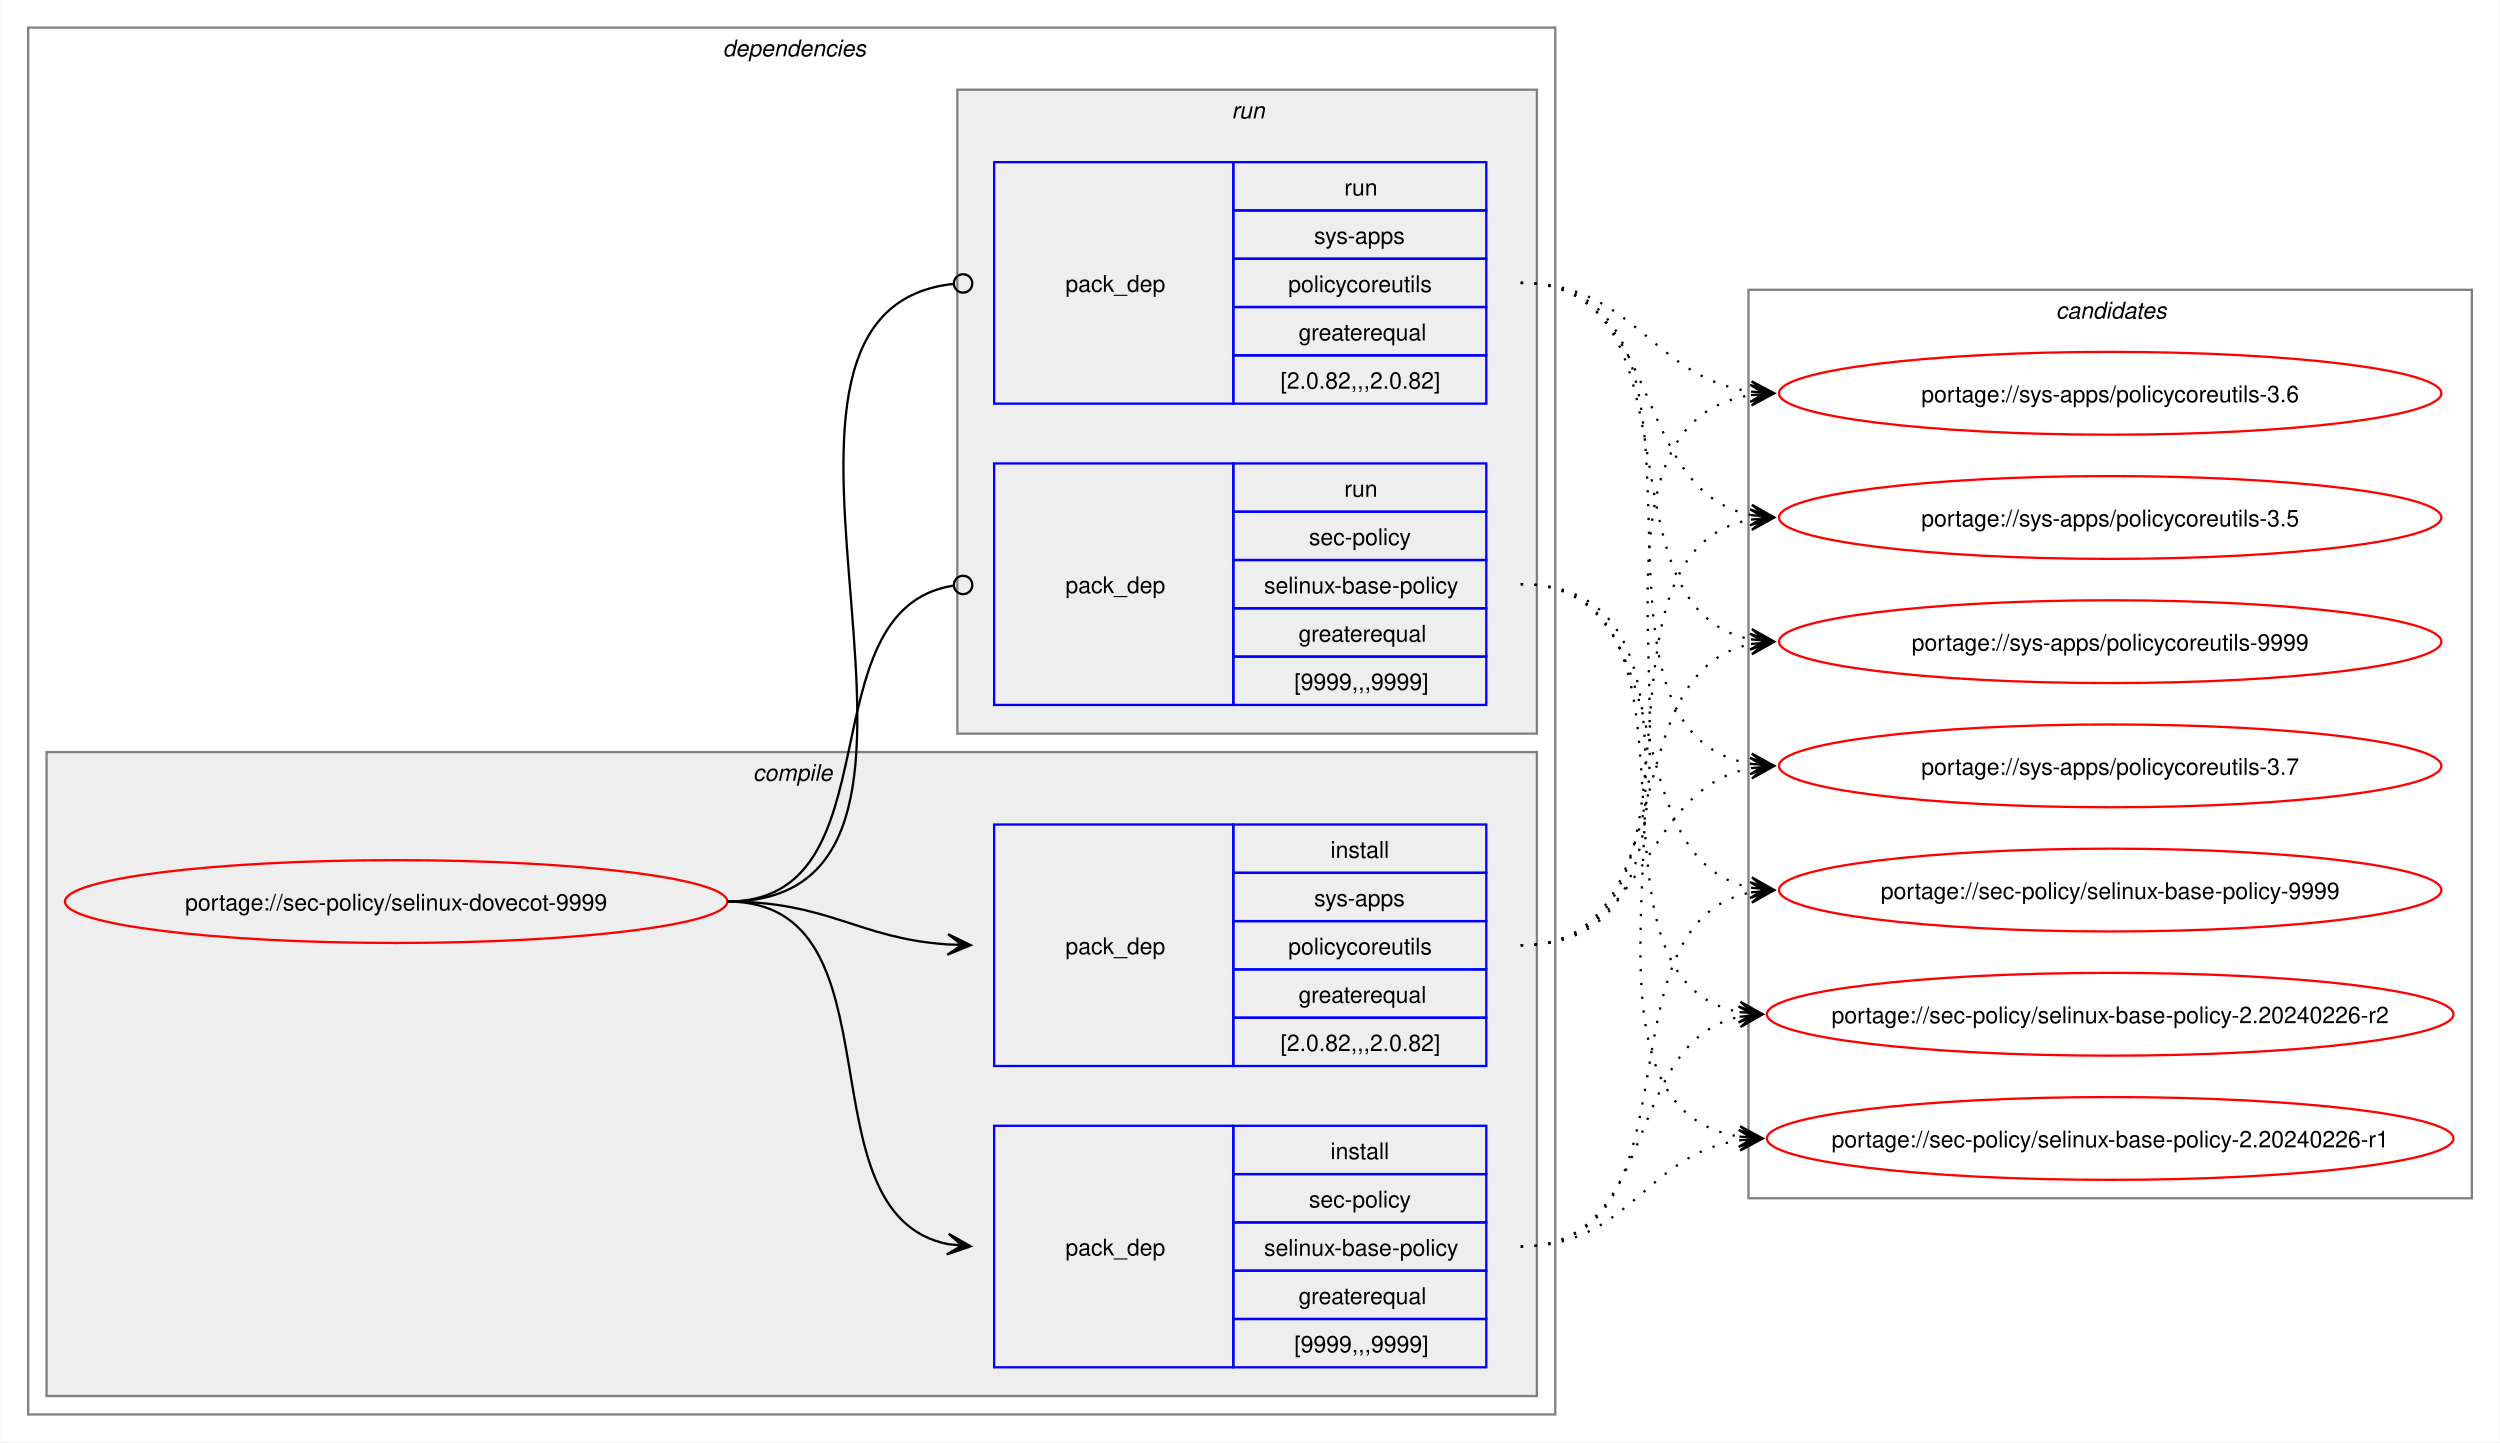
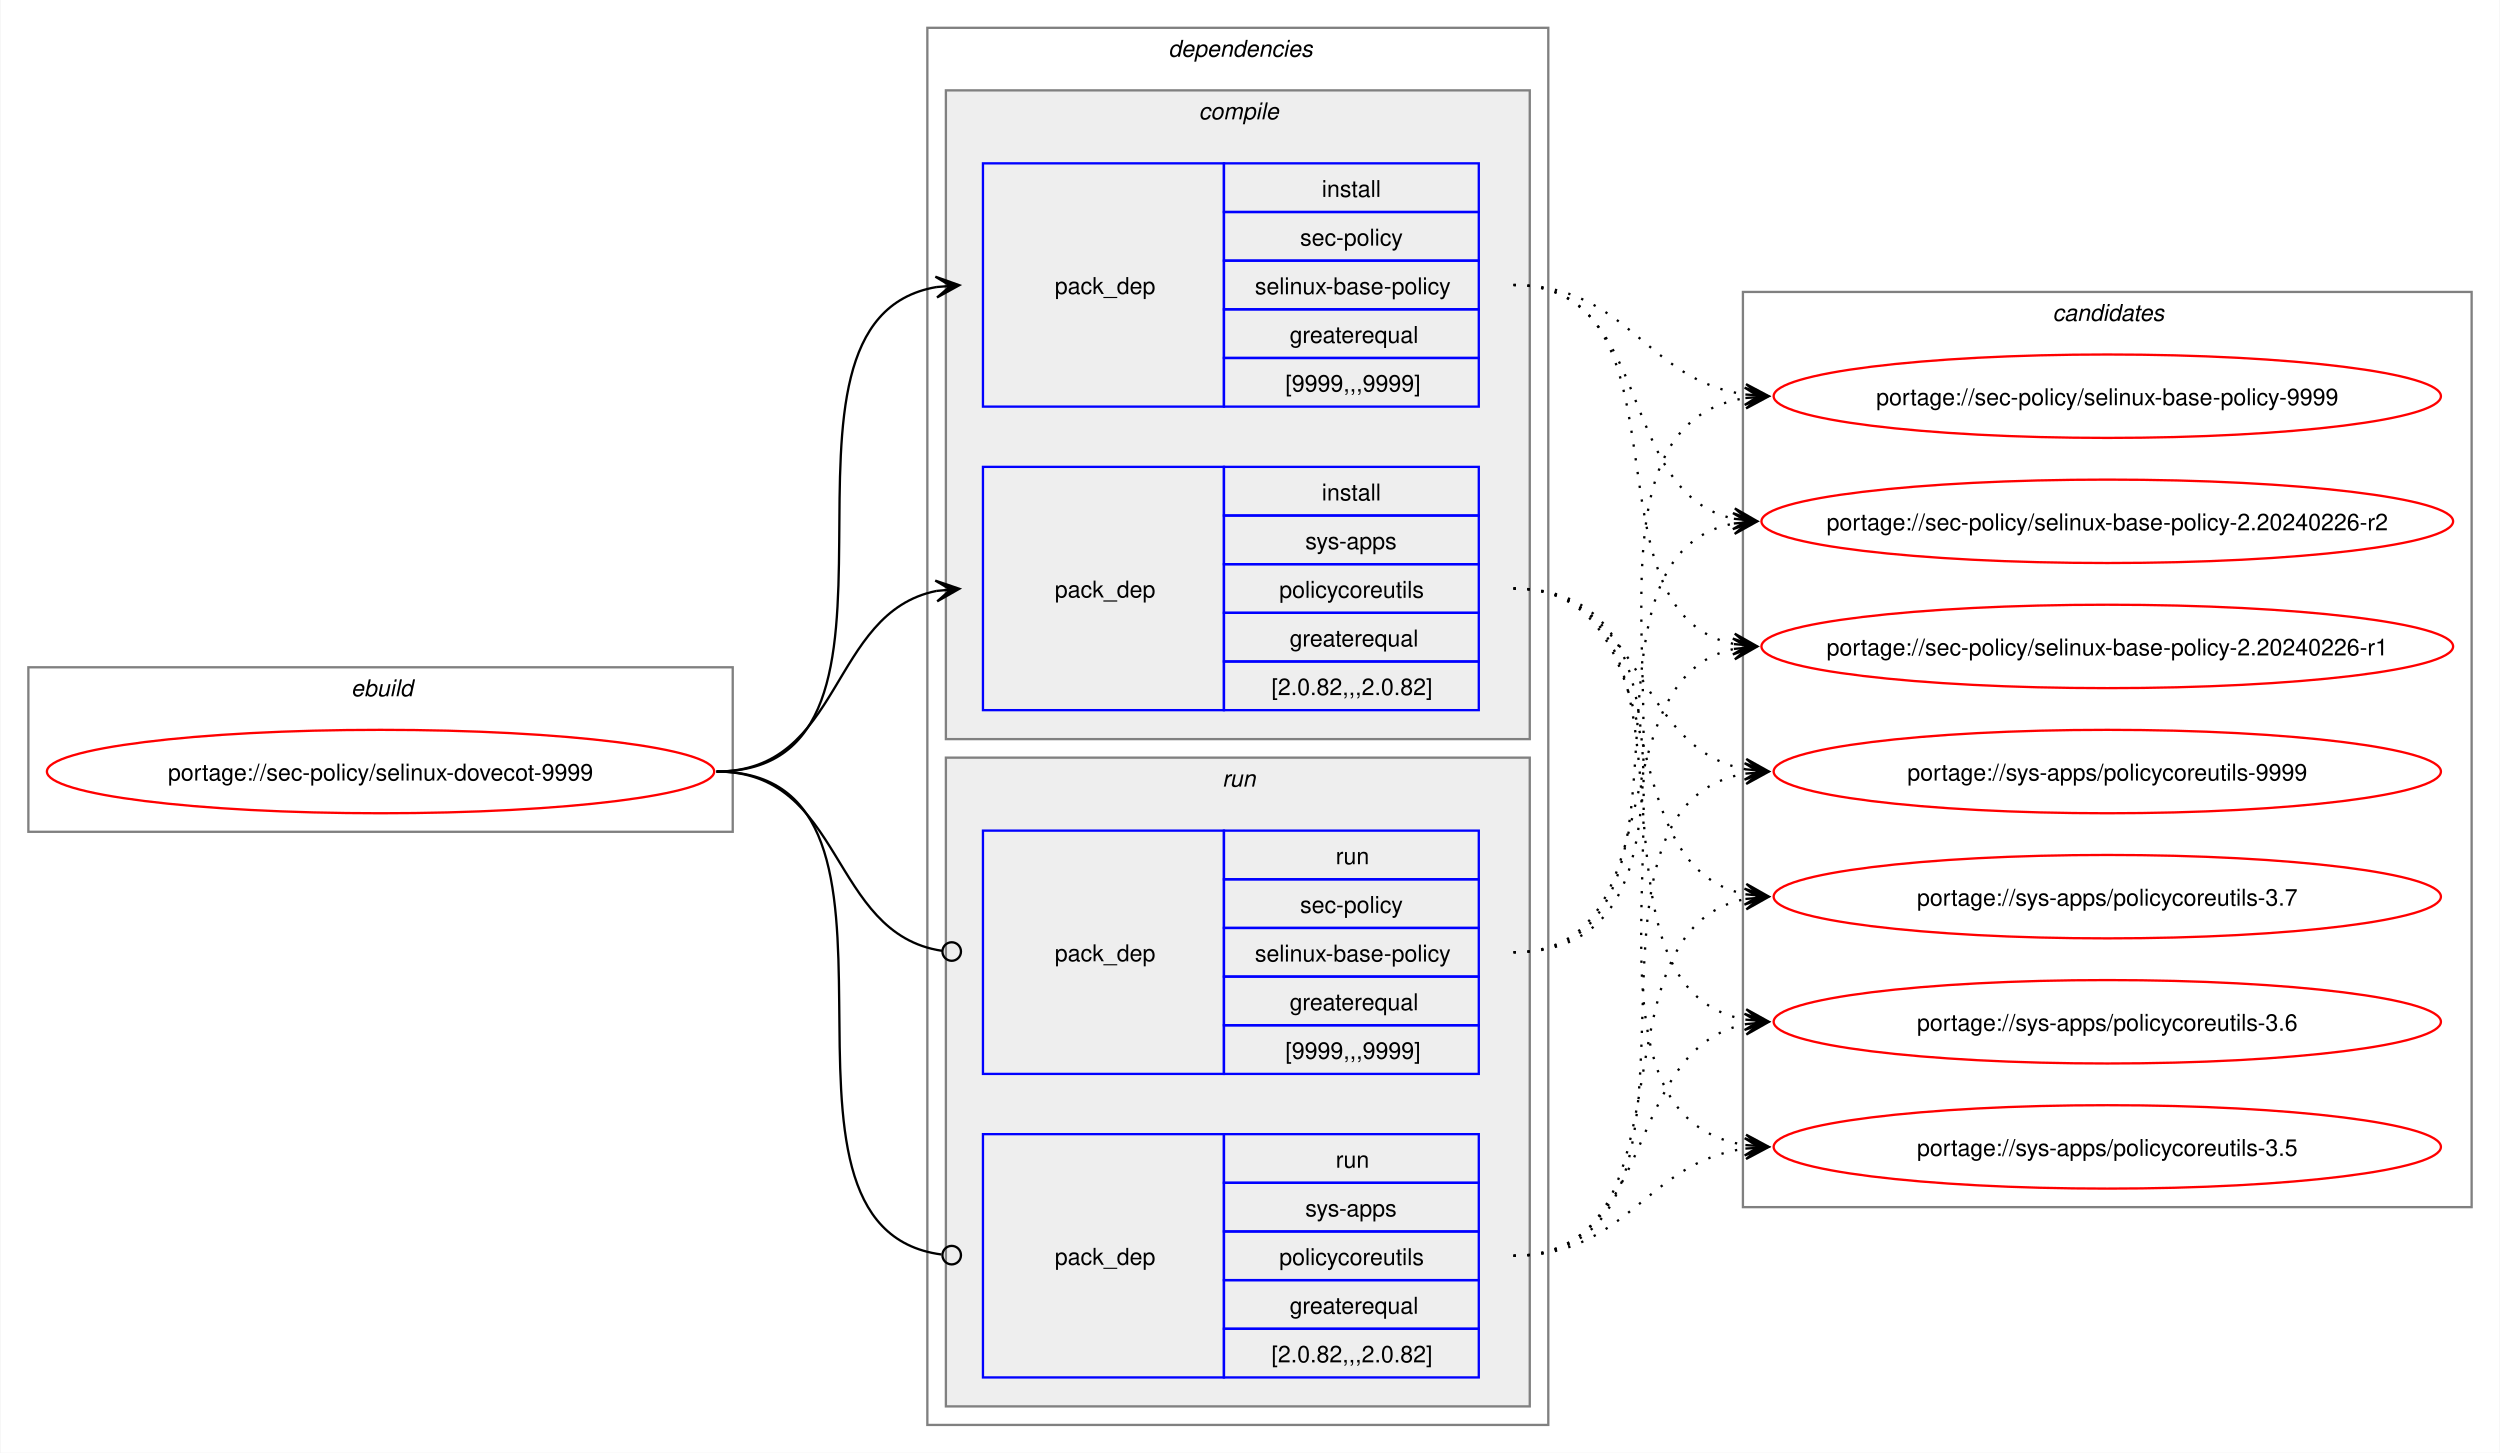
- <svg xmlns="http://www.w3.org/2000/svg" xmlns:xlink="http://www.w3.org/1999/xlink" width="1087pt" height="627pt" viewBox="0.00 0.00 1086.51 627.00">
+ <svg xmlns="http://www.w3.org/2000/svg" xmlns:xlink="http://www.w3.org/1999/xlink" width="1079pt" height="627pt" viewBox="0.00 0.00 1078.51 627.00">
  <g id="graph0" class="graph" transform="scale(1 1) rotate(0) translate(4 623)">
-     <polygon fill="white" stroke="none" points="-4,4 -4,-623 1082.51,-623 1082.51,4 -4,4" />
+     <polygon fill="white" stroke="none" points="-4,4 -4,-623 1074.51,-623 1074.51,4 -4,4" />
+     <g id="clust1" class="cluster">
+       <polygon fill="none" stroke="gray" points="8,-264 8,-335 312,-335 312,-264 8,-264" />
+       <text text-anchor="start" x="147.25" y="-322.5" font-family="Helvetica,sans-Serif" font-style="italic" font-size="10.00">ebuild</text>
+     </g>
    <g id="clust2" class="cluster">
-       <polygon fill="none" stroke="gray" points="8,-8 8,-611 672,-611 672,-8 8,-8" />
-       <text text-anchor="start" x="310" y="-598.5" font-family="Helvetica,sans-Serif" font-style="italic" font-size="10.00">dependencies</text>
+       <polygon fill="none" stroke="gray" points="396,-8 396,-611 664,-611 664,-8 396,-8" />
+       <text text-anchor="start" x="500" y="-598.5" font-family="Helvetica,sans-Serif" font-style="italic" font-size="10.00">dependencies</text>
    </g>
    <g id="clust3" class="cluster">
-       <polygon fill="#eeeeee" stroke="gray" points="16,-16 16,-296 664,-296 664,-16 16,-16" />
-       <text text-anchor="start" x="323.12" y="-283.5" font-family="Helvetica,sans-Serif" font-style="italic" font-size="10.00">compile</text>
+       <polygon fill="#eeeeee" stroke="gray" points="404,-304 404,-584 656,-584 656,-304 404,-304" />
+       <text text-anchor="start" x="513.12" y="-571.5" font-family="Helvetica,sans-Serif" font-style="italic" font-size="10.00">compile</text>
    </g>
    <g id="clust7" class="cluster">
-       <polygon fill="#eeeeee" stroke="gray" points="412,-304 412,-584 664,-584 664,-304 412,-304" />
-       <text text-anchor="start" x="531.25" y="-571.5" font-family="Helvetica,sans-Serif" font-style="italic" font-size="10.00">run</text>
+       <polygon fill="#eeeeee" stroke="gray" points="404,-16 404,-296 656,-296 656,-16 404,-16" />
+       <text text-anchor="start" x="523.25" y="-283.5" font-family="Helvetica,sans-Serif" font-style="italic" font-size="10.00">run</text>
    </g>
    <g id="clust10" class="cluster">
-       <polygon fill="none" stroke="gray" points="756,-102 756,-497 1070.51,-497 1070.51,-102 756,-102" />
-       <text text-anchor="start" x="889.63" y="-484.5" font-family="Helvetica,sans-Serif" font-style="italic" font-size="10.00">candidates</text>
+       <polygon fill="none" stroke="gray" points="748,-102 748,-497 1062.51,-497 1062.51,-102 748,-102" />
+       <text text-anchor="start" x="881.63" y="-484.5" font-family="Helvetica,sans-Serif" font-style="italic" font-size="10.00">candidates</text>
    </g>
    <g id="node1" class="node">
      <g id="a_node1">
        <a xlink:href="../sec-policy/selinux-dovecot-9999.svg" xlink:title="portage://sec-policy/selinux-dovecot-9999">
-           <ellipse fill="none" stroke="red" cx="168" cy="-231" rx="144" ry="18" />
-           <text text-anchor="middle" x="168" y="-227.12" font-family="Helvetica,sans-Serif" font-size="10.00">portage://sec-policy/selinux-dovecot-9999</text>
+           <ellipse fill="none" stroke="red" cx="160" cy="-290" rx="144" ry="18" />
+           <text text-anchor="middle" x="160" y="-286.12" font-family="Helvetica,sans-Serif" font-size="10.00">portage://sec-policy/selinux-dovecot-9999</text>
        </a>
      </g>
    </g>
    <g id="node2" class="node">
-       <polygon fill="none" stroke="blue" points="428,-28.5 428,-133.5 532,-133.5 532,-28.5 428,-28.5" />
-       <text text-anchor="start" x="459" y="-77.12" font-family="Helvetica,sans-Serif" font-size="10.00">pack_dep</text>
-       <polygon fill="none" stroke="blue" points="532,-112.5 532,-133.5 642,-133.5 642,-112.5 532,-112.5" />
-       <text text-anchor="start" x="574.25" y="-119" font-family="Helvetica,sans-Serif" font-size="10.00">install</text>
-       <polygon fill="none" stroke="blue" points="532,-91.5 532,-112.5 642,-112.5 642,-91.5 532,-91.5" />
-       <text text-anchor="start" x="564.87" y="-98" font-family="Helvetica,sans-Serif" font-size="10.00">sec-policy</text>
-       <polygon fill="none" stroke="blue" points="532,-70.5 532,-91.5 642,-91.5 642,-70.5 532,-70.5" />
-       <text text-anchor="start" x="545.37" y="-77" font-family="Helvetica,sans-Serif" font-size="10.00">selinux-base-policy</text>
-       <polygon fill="none" stroke="blue" points="532,-49.5 532,-70.5 642,-70.5 642,-49.5 532,-49.5" />
-       <text text-anchor="start" x="560.37" y="-56" font-family="Helvetica,sans-Serif" font-size="10.00">greaterequal</text>
-       <polygon fill="none" stroke="blue" points="532,-28.5 532,-49.5 642,-49.5 642,-28.5 532,-28.5" />
-       <text text-anchor="start" x="558.5" y="-35" font-family="Helvetica,sans-Serif" font-size="10.00">[9999,,,9999]</text>
+       <polygon fill="none" stroke="blue" points="420,-447.5 420,-552.5 524,-552.5 524,-447.5 420,-447.5" />
+       <text text-anchor="start" x="451" y="-496.12" font-family="Helvetica,sans-Serif" font-size="10.00">pack_dep</text>
+       <polygon fill="none" stroke="blue" points="524,-531.5 524,-552.5 634,-552.5 634,-531.5 524,-531.5" />
+       <text text-anchor="start" x="566.25" y="-538" font-family="Helvetica,sans-Serif" font-size="10.00">install</text>
+       <polygon fill="none" stroke="blue" points="524,-510.5 524,-531.5 634,-531.5 634,-510.5 524,-510.5" />
+       <text text-anchor="start" x="556.87" y="-517" font-family="Helvetica,sans-Serif" font-size="10.00">sec-policy</text>
+       <polygon fill="none" stroke="blue" points="524,-489.5 524,-510.5 634,-510.5 634,-489.5 524,-489.5" />
+       <text text-anchor="start" x="537.37" y="-496" font-family="Helvetica,sans-Serif" font-size="10.00">selinux-base-policy</text>
+       <polygon fill="none" stroke="blue" points="524,-468.5 524,-489.5 634,-489.5 634,-468.5 524,-468.5" />
+       <text text-anchor="start" x="552.37" y="-475" font-family="Helvetica,sans-Serif" font-size="10.00">greaterequal</text>
+       <polygon fill="none" stroke="blue" points="524,-447.5 524,-468.5 634,-468.5 634,-447.5 524,-447.5" />
+       <text text-anchor="start" x="550.5" y="-454" font-family="Helvetica,sans-Serif" font-size="10.00">[9999,,,9999]</text>
    </g>
    <g id="edge1" class="edge">
-       <path fill="none" stroke="black" d="M312,-231C389.89,-231 342.32,-95.29 407.96,-82.04" />
-       <polygon fill="black" stroke="black" points="417.79,-81.11 408.25,-86.53 414.02,-81.47 407.83,-82.05 407.83,-82.05 407.83,-82.05 414.02,-81.47 407.41,-77.57 417.79,-81.11" />
+       <path fill="none" stroke="black" d="M305,-290C405.57,-290 314,-484.31 399.94,-499.11" />
+       <polygon fill="black" stroke="black" points="409.79,-499.9 399.46,-503.59 406.02,-499.6 399.82,-499.1 399.82,-499.1 399.82,-499.1 406.02,-499.6 400.18,-494.61 409.79,-499.9" />
    </g>
    <g id="node3" class="node">
-       <polygon fill="none" stroke="blue" points="428,-159.5 428,-264.5 532,-264.5 532,-159.5 428,-159.5" />
-       <text text-anchor="start" x="459" y="-208.12" font-family="Helvetica,sans-Serif" font-size="10.00">pack_dep</text>
-       <polygon fill="none" stroke="blue" points="532,-243.5 532,-264.5 642,-264.5 642,-243.5 532,-243.5" />
-       <text text-anchor="start" x="574.25" y="-250" font-family="Helvetica,sans-Serif" font-size="10.00">install</text>
-       <polygon fill="none" stroke="blue" points="532,-222.5 532,-243.5 642,-243.5 642,-222.5 532,-222.5" />
-       <text text-anchor="start" x="567.12" y="-229" font-family="Helvetica,sans-Serif" font-size="10.00">sys-apps</text>
-       <polygon fill="none" stroke="blue" points="532,-201.5 532,-222.5 642,-222.5 642,-201.5 532,-201.5" />
-       <text text-anchor="start" x="555.87" y="-208" font-family="Helvetica,sans-Serif" font-size="10.00">policycoreutils</text>
-       <polygon fill="none" stroke="blue" points="532,-180.5 532,-201.5 642,-201.5 642,-180.5 532,-180.5" />
-       <text text-anchor="start" x="560.37" y="-187" font-family="Helvetica,sans-Serif" font-size="10.00">greaterequal</text>
-       <polygon fill="none" stroke="blue" points="532,-159.5 532,-180.5 642,-180.5 642,-159.5 532,-159.5" />
-       <text text-anchor="start" x="552.5" y="-166" font-family="Helvetica,sans-Serif" font-size="10.00">[2.0.82,,,2.0.82]</text>
+       <polygon fill="none" stroke="blue" points="420,-316.5 420,-421.5 524,-421.5 524,-316.5 420,-316.5" />
+       <text text-anchor="start" x="451" y="-365.12" font-family="Helvetica,sans-Serif" font-size="10.00">pack_dep</text>
+       <polygon fill="none" stroke="blue" points="524,-400.5 524,-421.5 634,-421.5 634,-400.5 524,-400.5" />
+       <text text-anchor="start" x="566.25" y="-407" font-family="Helvetica,sans-Serif" font-size="10.00">install</text>
+       <polygon fill="none" stroke="blue" points="524,-379.5 524,-400.5 634,-400.5 634,-379.5 524,-379.5" />
+       <text text-anchor="start" x="559.12" y="-386" font-family="Helvetica,sans-Serif" font-size="10.00">sys-apps</text>
+       <polygon fill="none" stroke="blue" points="524,-358.5 524,-379.5 634,-379.5 634,-358.5 524,-358.5" />
+       <text text-anchor="start" x="547.87" y="-365" font-family="Helvetica,sans-Serif" font-size="10.00">policycoreutils</text>
+       <polygon fill="none" stroke="blue" points="524,-337.5 524,-358.5 634,-358.5 634,-337.5 524,-337.5" />
+       <text text-anchor="start" x="552.37" y="-344" font-family="Helvetica,sans-Serif" font-size="10.00">greaterequal</text>
+       <polygon fill="none" stroke="blue" points="524,-316.5 524,-337.5 634,-337.5 634,-316.5 524,-316.5" />
+       <text text-anchor="start" x="544.5" y="-323" font-family="Helvetica,sans-Serif" font-size="10.00">[2.0.82,,,2.0.82]</text>
    </g>
    <g id="edge2" class="edge">
-       <path fill="none" stroke="black" d="M312,-231C356.34,-231 368.74,-214.99 407.84,-212.36" />
-       <polygon fill="black" stroke="black" points="417.78,-212.04 407.93,-216.86 414,-212.16 407.79,-212.36 407.79,-212.36 407.79,-212.36 414,-212.16 407.64,-207.87 417.78,-212.04" />
+       <path fill="none" stroke="black" d="M305,-290C359.74,-290 353.49,-358.57 399.89,-367.94" />
+       <polygon fill="black" stroke="black" points="409.79,-368.88 399.41,-372.42 406.02,-368.53 399.83,-367.94 399.83,-367.94 399.83,-367.94 406.02,-368.53 400.26,-363.46 409.79,-368.88" />
    </g>
    <g id="node4" class="node">
-       <polygon fill="none" stroke="blue" points="428,-316.5 428,-421.5 532,-421.5 532,-316.5 428,-316.5" />
-       <text text-anchor="start" x="459" y="-365.12" font-family="Helvetica,sans-Serif" font-size="10.00">pack_dep</text>
-       <polygon fill="none" stroke="blue" points="532,-400.5 532,-421.5 642,-421.5 642,-400.5 532,-400.5" />
-       <text text-anchor="start" x="580.25" y="-407" font-family="Helvetica,sans-Serif" font-size="10.00">run</text>
-       <polygon fill="none" stroke="blue" points="532,-379.5 532,-400.5 642,-400.5 642,-379.5 532,-379.5" />
-       <text text-anchor="start" x="564.87" y="-386" font-family="Helvetica,sans-Serif" font-size="10.00">sec-policy</text>
-       <polygon fill="none" stroke="blue" points="532,-358.5 532,-379.5 642,-379.5 642,-358.5 532,-358.5" />
-       <text text-anchor="start" x="545.37" y="-365" font-family="Helvetica,sans-Serif" font-size="10.00">selinux-base-policy</text>
-       <polygon fill="none" stroke="blue" points="532,-337.5 532,-358.5 642,-358.5 642,-337.5 532,-337.5" />
-       <text text-anchor="start" x="560.37" y="-344" font-family="Helvetica,sans-Serif" font-size="10.00">greaterequal</text>
-       <polygon fill="none" stroke="blue" points="532,-316.5 532,-337.5 642,-337.5 642,-316.5 532,-316.5" />
-       <text text-anchor="start" x="558.5" y="-323" font-family="Helvetica,sans-Serif" font-size="10.00">[9999,,,9999]</text>
+       <polygon fill="none" stroke="blue" points="420,-159.5 420,-264.5 524,-264.5 524,-159.5 420,-159.5" />
+       <text text-anchor="start" x="451" y="-208.12" font-family="Helvetica,sans-Serif" font-size="10.00">pack_dep</text>
+       <polygon fill="none" stroke="blue" points="524,-243.5 524,-264.5 634,-264.5 634,-243.5 524,-243.5" />
+       <text text-anchor="start" x="572.25" y="-250" font-family="Helvetica,sans-Serif" font-size="10.00">run</text>
+       <polygon fill="none" stroke="blue" points="524,-222.5 524,-243.5 634,-243.5 634,-222.5 524,-222.5" />
+       <text text-anchor="start" x="556.87" y="-229" font-family="Helvetica,sans-Serif" font-size="10.00">sec-policy</text>
+       <polygon fill="none" stroke="blue" points="524,-201.5 524,-222.5 634,-222.5 634,-201.5 524,-201.5" />
+       <text text-anchor="start" x="537.37" y="-208" font-family="Helvetica,sans-Serif" font-size="10.00">selinux-base-policy</text>
+       <polygon fill="none" stroke="blue" points="524,-180.5 524,-201.5 634,-201.5 634,-180.5 524,-180.5" />
+       <text text-anchor="start" x="552.37" y="-187" font-family="Helvetica,sans-Serif" font-size="10.00">greaterequal</text>
+       <polygon fill="none" stroke="blue" points="524,-159.5 524,-180.5 634,-180.5 634,-159.5 524,-159.5" />
+       <text text-anchor="start" x="550.5" y="-166" font-family="Helvetica,sans-Serif" font-size="10.00">[9999,,,9999]</text>
    </g>
    <g id="edge3" class="edge">
-       <path fill="none" stroke="black" d="M312,-231C386.43,-231 345.13,-357.91 410.07,-368.32" />
-       <ellipse fill="none" stroke="black" cx="414.51" cy="-368.66" rx="4" ry="4" />
+       <path fill="none" stroke="black" d="M305,-290C360.41,-290 353.47,-220.01 402.31,-212.63" />
+       <ellipse fill="none" stroke="black" cx="406.51" cy="-212.32" rx="4" ry="4" />
    </g>
    <g id="node5" class="node">
-       <polygon fill="none" stroke="blue" points="428,-447.5 428,-552.5 532,-552.5 532,-447.5 428,-447.5" />
-       <text text-anchor="start" x="459" y="-496.12" font-family="Helvetica,sans-Serif" font-size="10.00">pack_dep</text>
-       <polygon fill="none" stroke="blue" points="532,-531.5 532,-552.5 642,-552.5 642,-531.5 532,-531.5" />
-       <text text-anchor="start" x="580.25" y="-538" font-family="Helvetica,sans-Serif" font-size="10.00">run</text>
-       <polygon fill="none" stroke="blue" points="532,-510.5 532,-531.5 642,-531.5 642,-510.5 532,-510.5" />
-       <text text-anchor="start" x="567.12" y="-517" font-family="Helvetica,sans-Serif" font-size="10.00">sys-apps</text>
-       <polygon fill="none" stroke="blue" points="532,-489.5 532,-510.5 642,-510.5 642,-489.5 532,-489.5" />
-       <text text-anchor="start" x="555.87" y="-496" font-family="Helvetica,sans-Serif" font-size="10.00">policycoreutils</text>
-       <polygon fill="none" stroke="blue" points="532,-468.5 532,-489.5 642,-489.5 642,-468.5 532,-468.5" />
-       <text text-anchor="start" x="560.37" y="-475" font-family="Helvetica,sans-Serif" font-size="10.00">greaterequal</text>
-       <polygon fill="none" stroke="blue" points="532,-447.5 532,-468.5 642,-468.5 642,-447.5 532,-447.5" />
-       <text text-anchor="start" x="552.5" y="-454" font-family="Helvetica,sans-Serif" font-size="10.00">[2.0.82,,,2.0.82]</text>
+       <polygon fill="none" stroke="blue" points="420,-28.5 420,-133.5 524,-133.5 524,-28.5 420,-28.5" />
+       <text text-anchor="start" x="451" y="-77.12" font-family="Helvetica,sans-Serif" font-size="10.00">pack_dep</text>
+       <polygon fill="none" stroke="blue" points="524,-112.5 524,-133.5 634,-133.5 634,-112.5 524,-112.5" />
+       <text text-anchor="start" x="572.25" y="-119" font-family="Helvetica,sans-Serif" font-size="10.00">run</text>
+       <polygon fill="none" stroke="blue" points="524,-91.5 524,-112.5 634,-112.5 634,-91.5 524,-91.5" />
+       <text text-anchor="start" x="559.12" y="-98" font-family="Helvetica,sans-Serif" font-size="10.00">sys-apps</text>
+       <polygon fill="none" stroke="blue" points="524,-70.5 524,-91.5 634,-91.5 634,-70.5 524,-70.5" />
+       <text text-anchor="start" x="547.87" y="-77" font-family="Helvetica,sans-Serif" font-size="10.00">policycoreutils</text>
+       <polygon fill="none" stroke="blue" points="524,-49.5 524,-70.5 634,-70.5 634,-49.5 524,-49.5" />
+       <text text-anchor="start" x="552.37" y="-56" font-family="Helvetica,sans-Serif" font-size="10.00">greaterequal</text>
+       <polygon fill="none" stroke="blue" points="524,-28.5 524,-49.5 634,-49.5 634,-28.5 524,-28.5" />
+       <text text-anchor="start" x="544.5" y="-35" font-family="Helvetica,sans-Serif" font-size="10.00">[2.0.82,,,2.0.82]</text>
    </g>
    <g id="edge4" class="edge">
-       <path fill="none" stroke="black" d="M312,-231C437.53,-231 297.51,-487.03 410.07,-499.53" />
-       <ellipse fill="none" stroke="black" cx="414.51" cy="-499.76" rx="4" ry="4" />
+       <path fill="none" stroke="black" d="M305,-290C406,-290 312.85,-93.46 402.1,-81.56" />
+       <ellipse fill="none" stroke="black" cx="406.51" cy="-81.28" rx="4" ry="4" />
    </g>
    <g id="node6" class="node">
      <g id="a_node6">
        <a xlink:href="../sec-policy/selinux-base-policy-9999.svg" xlink:title="portage://sec-policy/selinux-base-policy-9999">
-           <ellipse fill="none" stroke="red" cx="913.26" cy="-236" rx="144" ry="18" />
-           <text text-anchor="middle" x="913.26" y="-232.12" font-family="Helvetica,sans-Serif" font-size="10.00">portage://sec-policy/selinux-base-policy-9999</text>
+           <ellipse fill="none" stroke="red" cx="905.26" cy="-452" rx="144" ry="18" />
+           <text text-anchor="middle" x="905.26" y="-448.12" font-family="Helvetica,sans-Serif" font-size="10.00">portage://sec-policy/selinux-base-policy-9999</text>
        </a>
      </g>
    </g>
    <g id="edge5" class="edge">
-       <path fill="none" stroke="black" stroke-dasharray="1,5" d="M657,-81C737.82,-81 688.61,-221.81 757.24,-235.01" />
-       <polygon fill="black" stroke="black" points="767.04,-235.89 756.68,-239.48 763.28,-235.55 757.08,-235 757.08,-235 757.08,-235 763.28,-235.55 757.48,-230.51 767.04,-235.89" />
+       <path fill="none" stroke="black" stroke-dasharray="1,5" d="M649,-500C698.96,-500 705.63,-458.69 749.33,-452.72" />
+       <polygon fill="black" stroke="black" points="759.04,-452.08 749.36,-457.22 755.27,-452.33 749.06,-452.73 749.06,-452.73 749.06,-452.73 755.27,-452.33 748.77,-448.24 759.04,-452.08" />
    </g>
    <g id="node7" class="node">
      <g id="a_node7">
        <a xlink:href="../sec-policy/selinux-base-policy-2.20240226-r2.svg" xlink:title="portage://sec-policy/selinux-base-policy-2.20240226-r2">
-           <ellipse fill="none" stroke="red" cx="913.26" cy="-182" rx="149.26" ry="18" />
-           <text text-anchor="middle" x="913.26" y="-178.12" font-family="Helvetica,sans-Serif" font-size="10.00">portage://sec-policy/selinux-base-policy-2.20240226-r2</text>
+           <ellipse fill="none" stroke="red" cx="905.26" cy="-398" rx="149.26" ry="18" />
+           <text text-anchor="middle" x="905.26" y="-394.12" font-family="Helvetica,sans-Serif" font-size="10.00">portage://sec-policy/selinux-base-policy-2.20240226-r2</text>
        </a>
      </g>
    </g>
    <g id="edge6" class="edge">
-       <path fill="none" stroke="black" stroke-dasharray="1,5" d="M657,-81C718.21,-81 700.69,-170.14 752.36,-180.93" />
-       <polygon fill="black" stroke="black" points="762.04,-181.88 751.65,-185.39 758.28,-181.51 752.09,-180.91 752.09,-180.91 752.09,-180.91 758.28,-181.51 752.53,-176.43 762.04,-181.88" />
+       <path fill="none" stroke="black" stroke-dasharray="1,5" d="M649,-500C710.5,-500 692.45,-409.98 744.32,-399.08" />
+       <polygon fill="black" stroke="black" points="754.04,-398.12 744.53,-403.58 750.28,-398.49 744.09,-399.1 744.09,-399.1 744.09,-399.1 750.28,-398.49 743.65,-394.62 754.04,-398.12" />
    </g>
    <g id="node8" class="node">
      <g id="a_node8">
        <a xlink:href="../sec-policy/selinux-base-policy-2.20240226-r1.svg" xlink:title="portage://sec-policy/selinux-base-policy-2.20240226-r1">
-           <ellipse fill="none" stroke="red" cx="913.26" cy="-128" rx="149.26" ry="18" />
-           <text text-anchor="middle" x="913.26" y="-124.12" font-family="Helvetica,sans-Serif" font-size="10.00">portage://sec-policy/selinux-base-policy-2.20240226-r1</text>
+           <ellipse fill="none" stroke="red" cx="905.26" cy="-344" rx="149.26" ry="18" />
+           <text text-anchor="middle" x="905.26" y="-340.12" font-family="Helvetica,sans-Serif" font-size="10.00">portage://sec-policy/selinux-base-policy-2.20240226-r1</text>
        </a>
      </g>
    </g>
    <g id="edge7" class="edge">
-       <path fill="none" stroke="black" stroke-dasharray="1,5" d="M657,-81C704.7,-81 710.88,-121.11 752.26,-127.22" />
-       <polygon fill="black" stroke="black" points="762.04,-127.91 751.75,-131.7 758.27,-127.65 752.06,-127.21 752.06,-127.21 752.06,-127.21 758.27,-127.65 752.38,-122.72 762.04,-127.91" />
+       <path fill="none" stroke="black" stroke-dasharray="1,5" d="M649,-500C728.96,-500 676.82,-358.28 744.39,-345" />
+       <polygon fill="black" stroke="black" points="754.04,-344.11 744.49,-349.51 750.28,-344.46 744.08,-345.02 744.08,-345.02 744.08,-345.02 750.28,-344.46 743.67,-340.54 754.04,-344.11" />
    </g>
    <g id="node9" class="node">
      <g id="a_node9">
        <a xlink:href="../sys-apps/policycoreutils-9999.svg" xlink:title="portage://sys-apps/policycoreutils-9999">
-           <ellipse fill="none" stroke="red" cx="913.26" cy="-344" rx="144" ry="18" />
-           <text text-anchor="middle" x="913.26" y="-340.12" font-family="Helvetica,sans-Serif" font-size="10.00">portage://sys-apps/policycoreutils-9999</text>
+           <ellipse fill="none" stroke="red" cx="905.26" cy="-290" rx="144" ry="18" />
+           <text text-anchor="middle" x="905.26" y="-286.12" font-family="Helvetica,sans-Serif" font-size="10.00">portage://sys-apps/policycoreutils-9999</text>
        </a>
      </g>
    </g>
    <g id="edge8" class="edge">
-       <path fill="none" stroke="black" stroke-dasharray="1,5" d="M657,-212C729.83,-212 695.51,-330.93 757.46,-343.01" />
-       <polygon fill="black" stroke="black" points="767.04,-343.89 756.67,-347.46 763.28,-343.55 757.08,-342.98 757.08,-342.98 757.08,-342.98 763.28,-343.55 757.49,-338.5 767.04,-343.89" />
+       <path fill="none" stroke="black" stroke-dasharray="1,5" d="M649,-369C705.74,-369 700.61,-299.86 749.37,-290.94" />
+       <polygon fill="black" stroke="black" points="759.04,-290.11 749.47,-295.45 755.27,-290.43 749.08,-290.97 749.08,-290.97 749.08,-290.97 755.27,-290.43 748.69,-286.48 759.04,-290.11" />
    </g>
    <g id="node10" class="node">
      <g id="a_node10">
        <a xlink:href="../sys-apps/policycoreutils-3.7.svg" xlink:title="portage://sys-apps/policycoreutils-3.7">
-           <ellipse fill="none" stroke="red" cx="913.26" cy="-290" rx="144" ry="18" />
-           <text text-anchor="middle" x="913.26" y="-286.12" font-family="Helvetica,sans-Serif" font-size="10.00">portage://sys-apps/policycoreutils-3.7</text>
+           <ellipse fill="none" stroke="red" cx="905.26" cy="-236" rx="144" ry="18" />
+           <text text-anchor="middle" x="905.26" y="-232.12" font-family="Helvetica,sans-Serif" font-size="10.00">portage://sys-apps/policycoreutils-3.7</text>
        </a>
      </g>
    </g>
    <g id="edge9" class="edge">
-       <path fill="none" stroke="black" stroke-dasharray="1,5" d="M657,-212C713.38,-212 708.82,-279.98 757.11,-289.01" />
-       <polygon fill="black" stroke="black" points="767.04,-289.89 756.68,-293.49 763.27,-289.56 757.08,-289.01 757.08,-289.01 757.08,-289.01 763.27,-289.56 757.48,-284.53 767.04,-289.89" />
+       <path fill="none" stroke="black" stroke-dasharray="1,5" d="M649,-369C722.15,-369 687.24,-249.16 749.41,-236.99" />
+       <polygon fill="black" stroke="black" points="759.04,-236.11 749.49,-241.51 755.28,-236.46 749.08,-237.02 749.08,-237.02 749.08,-237.02 755.28,-236.46 748.67,-232.54 759.04,-236.11" />
    </g>
    <g id="node11" class="node">
      <g id="a_node11">
        <a xlink:href="../sys-apps/policycoreutils-3.6.svg" xlink:title="portage://sys-apps/policycoreutils-3.6">
-           <ellipse fill="none" stroke="red" cx="913.26" cy="-452" rx="144" ry="18" />
-           <text text-anchor="middle" x="913.26" y="-448.12" font-family="Helvetica,sans-Serif" font-size="10.00">portage://sys-apps/policycoreutils-3.6</text>
+           <ellipse fill="none" stroke="red" cx="905.26" cy="-182" rx="144" ry="18" />
+           <text text-anchor="middle" x="905.26" y="-178.12" font-family="Helvetica,sans-Serif" font-size="10.00">portage://sys-apps/policycoreutils-3.6</text>
        </a>
      </g>
    </g>
    <g id="edge10" class="edge">
-       <path fill="none" stroke="black" stroke-dasharray="1,5" d="M657,-212C770.67,-212 658.65,-436.33 757.33,-451.22" />
-       <polygon fill="black" stroke="black" points="767.04,-451.91 756.75,-455.69 763.27,-451.65 757.07,-451.21 757.07,-451.21 757.07,-451.21 763.27,-451.65 757.38,-446.72 767.04,-451.91" />
+       <path fill="none" stroke="black" stroke-dasharray="1,5" d="M649,-369C741.74,-369 669.99,-197.03 749.23,-182.92" />
+       <polygon fill="black" stroke="black" points="759.04,-182.1 749.45,-187.42 755.27,-182.42 749.08,-182.93 749.08,-182.93 749.08,-182.93 755.27,-182.42 748.7,-178.45 759.04,-182.1" />
    </g>
    <g id="node12" class="node">
      <g id="a_node12">
        <a xlink:href="../sys-apps/policycoreutils-3.5.svg" xlink:title="portage://sys-apps/policycoreutils-3.5">
-           <ellipse fill="none" stroke="red" cx="913.26" cy="-398" rx="144" ry="18" />
-           <text text-anchor="middle" x="913.26" y="-394.12" font-family="Helvetica,sans-Serif" font-size="10.00">portage://sys-apps/policycoreutils-3.5</text>
+           <ellipse fill="none" stroke="red" cx="905.26" cy="-128" rx="144" ry="18" />
+           <text text-anchor="middle" x="905.26" y="-124.12" font-family="Helvetica,sans-Serif" font-size="10.00">portage://sys-apps/policycoreutils-3.5</text>
        </a>
      </g>
    </g>
    <g id="edge11" class="edge">
-       <path fill="none" stroke="black" stroke-dasharray="1,5" d="M657,-212C749.38,-212 678.31,-383.06 757.28,-397.09" />
-       <polygon fill="black" stroke="black" points="767.04,-397.9 756.7,-401.55 763.27,-397.59 757.08,-397.07 757.08,-397.07 757.08,-397.07 763.27,-397.59 757.45,-392.59 767.04,-397.9" />
+       <path fill="none" stroke="black" stroke-dasharray="1,5" d="M649,-369C763.06,-369 650.29,-143.74 749.29,-128.78" />
+       <polygon fill="black" stroke="black" points="759.04,-128.09 749.38,-133.28 755.27,-128.35 749.07,-128.8 749.07,-128.8 749.07,-128.8 755.27,-128.35 748.75,-124.31 759.04,-128.09" />
    </g>
    <g id="edge12" class="edge">
-       <path fill="none" stroke="black" stroke-dasharray="1,5" d="M657,-369C730.15,-369 695.24,-249.16 757.41,-236.99" />
-       <polygon fill="black" stroke="black" points="767.04,-236.11 757.49,-241.51 763.28,-236.46 757.08,-237.02 757.08,-237.02 757.08,-237.02 763.28,-236.46 756.67,-232.54 767.04,-236.11" />
+       <path fill="none" stroke="black" stroke-dasharray="1,5" d="M649,-212C762.67,-212 650.65,-436.33 749.33,-451.22" />
+       <polygon fill="black" stroke="black" points="759.04,-451.91 748.75,-455.69 755.27,-451.65 749.07,-451.21 749.07,-451.21 749.07,-451.21 755.27,-451.65 749.38,-446.72 759.04,-451.91" />
    </g>
    <g id="edge13" class="edge">
-       <path fill="none" stroke="black" stroke-dasharray="1,5" d="M657,-369C748.67,-369 674.33,-197.03 752.38,-182.92" />
-       <polygon fill="black" stroke="black" points="762.04,-182.1 752.46,-187.43 758.27,-182.42 752.08,-182.94 752.08,-182.94 752.08,-182.94 758.27,-182.42 751.7,-178.46 762.04,-182.1" />
+       <path fill="none" stroke="black" stroke-dasharray="1,5" d="M649,-212C740.3,-212 666.65,-383.06 744.42,-397.09" />
+       <polygon fill="black" stroke="black" points="754.04,-397.9 743.7,-401.54 750.27,-397.58 744.08,-397.06 744.08,-397.06 744.08,-397.06 750.27,-397.58 744.45,-392.57 754.04,-397.9" />
    </g>
    <g id="edge14" class="edge">
-       <path fill="none" stroke="black" stroke-dasharray="1,5" d="M657,-369C770.06,-369 654.65,-144.19 752.09,-128.83" />
-       <polygon fill="black" stroke="black" points="762.04,-128.09 752.4,-133.31 758.27,-128.37 752.07,-128.83 752.07,-128.83 752.07,-128.83 758.27,-128.37 751.74,-124.34 762.04,-128.09" />
+       <path fill="none" stroke="black" stroke-dasharray="1,5" d="M649,-212C720.34,-212 684.29,-330.45 744.3,-342.94" />
+       <polygon fill="black" stroke="black" points="754.04,-343.88 743.65,-347.4 750.28,-343.52 744.09,-342.92 744.09,-342.92 744.09,-342.92 750.28,-343.52 744.52,-338.44 754.04,-343.88" />
    </g>
    <g id="edge15" class="edge">
-       <path fill="none" stroke="black" stroke-dasharray="1,5" d="M657,-500C738.17,-500 688.32,-358.28 757.2,-345" />
-       <polygon fill="black" stroke="black" points="767.04,-344.11 757.49,-349.49 763.28,-344.45 757.08,-345.01 757.08,-345.01 757.08,-345.01 763.28,-344.45 756.68,-340.53 767.04,-344.11" />
+       <path fill="none" stroke="black" stroke-dasharray="1,5" d="M649,-81C750.22,-81 662.29,-274.38 749.1,-289.11" />
+       <polygon fill="black" stroke="black" points="759.04,-289.9 748.72,-293.6 755.27,-289.6 749.07,-289.11 749.07,-289.11 749.07,-289.11 755.27,-289.6 749.43,-284.63 759.04,-289.9" />
    </g>
    <g id="edge16" class="edge">
-       <path fill="none" stroke="black" stroke-dasharray="1,5" d="M657,-500C758.7,-500 669.77,-305.3 757.33,-290.85" />
-       <polygon fill="black" stroke="black" points="767.04,-290.09 757.42,-295.35 763.27,-290.39 757.07,-290.87 757.07,-290.87 757.07,-290.87 763.27,-290.39 756.72,-286.38 767.04,-290.09" />
+       <path fill="none" stroke="black" stroke-dasharray="1,5" d="M649,-81C729.82,-81 680.61,-221.81 749.24,-235.01" />
+       <polygon fill="black" stroke="black" points="759.04,-235.89 748.68,-239.48 755.28,-235.55 749.08,-235 749.08,-235 749.08,-235 755.28,-235.55 749.48,-230.51 759.04,-235.89" />
    </g>
    <g id="edge17" class="edge">
-       <path fill="none" stroke="black" stroke-dasharray="1,5" d="M657,-500C706.96,-500 713.63,-458.69 757.33,-452.72" />
-       <polygon fill="black" stroke="black" points="767.04,-452.08 757.36,-457.22 763.27,-452.33 757.06,-452.73 757.06,-452.73 757.06,-452.73 763.27,-452.33 756.77,-448.24 767.04,-452.08" />
+       <path fill="none" stroke="black" stroke-dasharray="1,5" d="M649,-81C711.87,-81 695.78,-170.51 749.4,-181" />
+       <polygon fill="black" stroke="black" points="759.04,-181.89 748.67,-185.45 755.28,-181.54 749.08,-180.97 749.08,-180.97 749.08,-180.97 755.28,-181.54 749.5,-176.49 759.04,-181.89" />
    </g>
    <g id="edge18" class="edge">
-       <path fill="none" stroke="black" stroke-dasharray="1,5" d="M657,-500C720.15,-500 703.55,-409.6 757.35,-399.01" />
-       <polygon fill="black" stroke="black" points="767.04,-398.11 757.5,-403.52 763.28,-398.46 757.08,-399.03 757.08,-399.03 757.08,-399.03 763.28,-398.46 756.67,-394.55 767.04,-398.11" />
+       <path fill="none" stroke="black" stroke-dasharray="1,5" d="M649,-81C698.69,-81 705.72,-121.28 749.09,-127.26" />
+       <polygon fill="black" stroke="black" points="759.04,-127.92 748.76,-131.75 755.27,-127.67 749.06,-127.26 749.06,-127.26 749.06,-127.26 755.27,-127.67 749.36,-122.77 759.04,-127.92" />
    </g>
  </g>
</svg>
